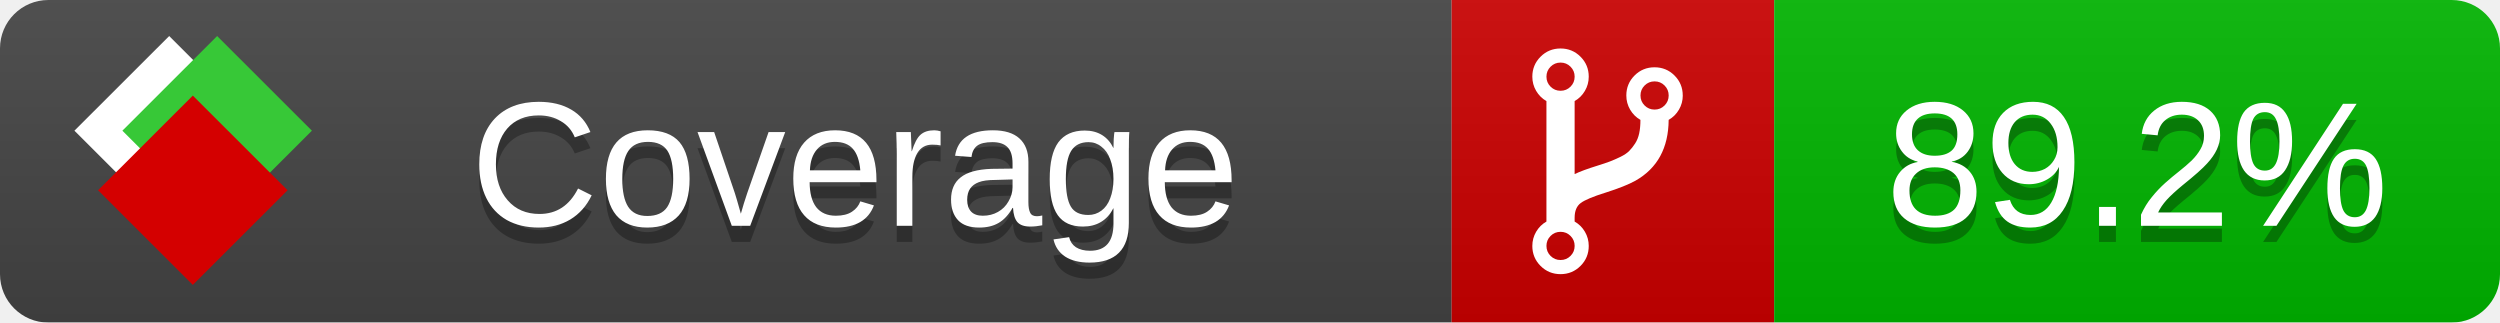
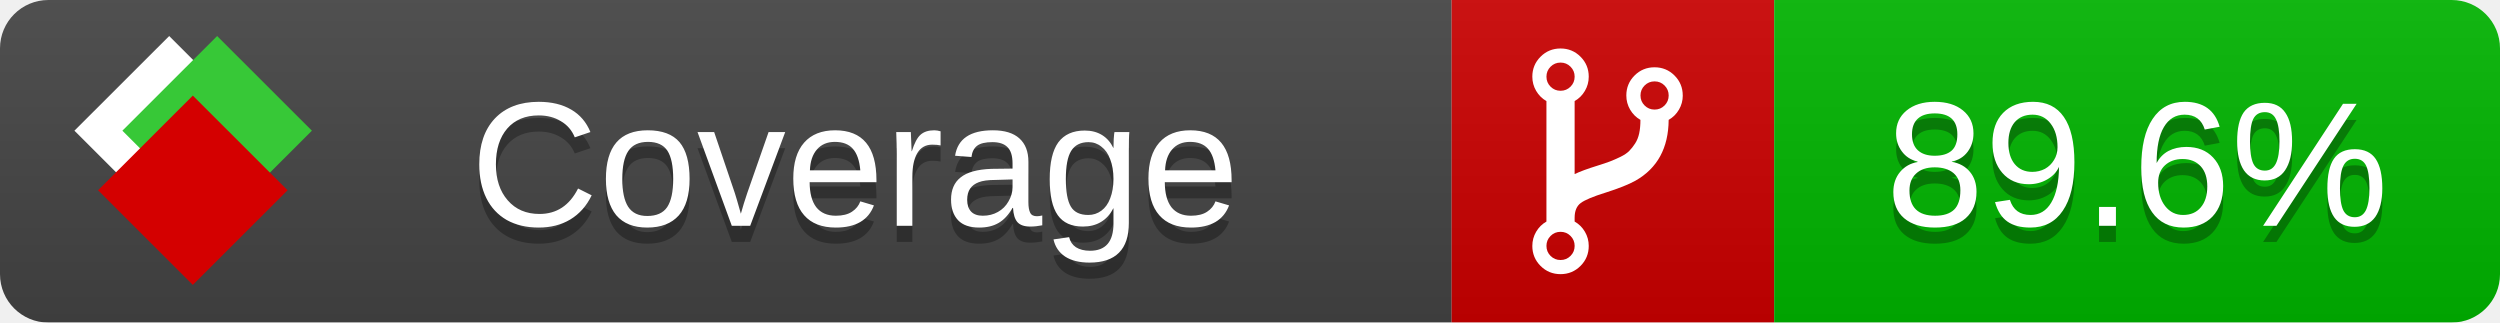
<svg xmlns="http://www.w3.org/2000/svg" xmlns:xlink="http://www.w3.org/1999/xlink" width="155" height="20">
  <style type="text/css">
          
            @keyframes fade1 {
                0% { visibility: visible; opacity: 1; }
               23% { visibility: visible; opacity: 1; }
               25% { visibility: hidden; opacity: 0; }
               48% { visibility: hidden; opacity: 0; }
               50% { visibility: hidden; opacity: 0; }
               73% { visibility: hidden; opacity: 0; }
               75% { visibility: hidden; opacity: 0; }
               98% { visibility: hidden; opacity: 0; }
              100% { visibility: visible; opacity: 1; }
            }
            @keyframes fade2 {
                0% { visibility: hidden; opacity: 0; }
               23% { visibility: hidden; opacity: 0; }
               25% { visibility: visible; opacity: 1; }
               48% { visibility: visible; opacity: 1; }
               50% { visibility: hidden; opacity: 0; }
               73% { visibility: hidden; opacity: 0; }
               75% { visibility: hidden; opacity: 0; }
               98% { visibility: hidden; opacity: 0; }
              100% { visibility: hidden; opacity: 0; }
            }
            @keyframes fade3 {
                0% { visibility: hidden; opacity: 0; }
               23% { visibility: hidden; opacity: 0; }
               25% { visibility: hidden; opacity: 0; }
               48% { visibility: hidden; opacity: 0; }
               50% { visibility: visible; opacity: 1; }
               73% { visibility: visible; opacity: 1; }
               75% { visibility: hidden; opacity: 0; }
               98% { visibility: hidden; opacity: 0; }
              100% { visibility: hidden; opacity: 0; }
            }
            @keyframes fade4 {
                0% { visibility: hidden; opacity: 0; }
               23% { visibility: hidden; opacity: 0; }
               25% { visibility: hidden; opacity: 0; }
               48% { visibility: hidden; opacity: 0; }
               50% { visibility: hidden; opacity: 0; }
               73% { visibility: hidden; opacity: 0; }
               75% { visibility: visible; opacity: 1; }
               98% { visibility: visible; opacity: 1; }
              100% { visibility: hidden; opacity: 0; }
            }
            .linecoverage {
                animation-duration: 15s;
                animation-name: fade1;
                animation-iteration-count: infinite;
            }
            .branchcoverage {
                animation-duration: 15s;
                animation-name: fade2;
                animation-iteration-count: infinite;
            }
            .methodcoverage {
                animation-duration: 15s;
                animation-name: fade3;
                animation-iteration-count: infinite;
            }
            .fullmethodcoverage {
                animation-duration: 15s;
                animation-name: fade4;
                animation-iteration-count: infinite;
            }
          
    </style>
  <defs>
    <linearGradient id="gradient" x2="0" y2="100%">
      <stop offset="0" stop-color="#bbb" stop-opacity=".1" />
      <stop offset="1" stop-opacity=".1" />
    </linearGradient>
    <linearGradient id="c">
      <stop offset="0" stop-color="#d40000" />
      <stop offset="1" stop-color="#ff2a2a" />
    </linearGradient>
    <linearGradient id="a">
      <stop offset="0" stop-color="#e0e0de" />
      <stop offset="1" stop-color="#fff" />
    </linearGradient>
    <linearGradient id="b">
      <stop offset="0" stop-color="#37c837" />
      <stop offset="1" stop-color="#217821" />
    </linearGradient>
    <linearGradient xlink:href="#a" id="e" x1="106.44" x2="69.96" y1="-11.96" y2="-46.84" gradientTransform="matrix(-.8426 -.00045 -.00045 -.8426 -94.27 -75.82)" gradientUnits="userSpaceOnUse" />
    <linearGradient xlink:href="#b" id="f" x1="56.19" x2="77.97" y1="-23.45" y2="10.62" gradientTransform="matrix(.8426 .00045 .00045 .8426 94.27 75.82)" gradientUnits="userSpaceOnUse" />
    <linearGradient xlink:href="#c" id="g" x1="79.98" x2="132.9" y1="10.79" y2="10.79" gradientTransform="matrix(.8426 .00045 .00045 .8426 94.27 75.82)" gradientUnits="userSpaceOnUse" />
    <mask id="mask">
      <rect width="155" height="20" rx="3" fill="#fff" />
    </mask>
    <g id="icon" transform="matrix(.04486 0 0 .04481 -.48 -.63)">
      <rect width="52.92" height="52.92" x="-109.72" y="-27.13" fill="url(#e)" transform="rotate(-135)" />
      <rect width="52.92" height="52.92" x="70.19" y="-39.18" fill="url(#f)" transform="rotate(45)" />
      <rect width="52.92" height="52.92" x="80.05" y="-15.74" fill="url(#g)" transform="rotate(45)" />
    </g>
  </defs>
  <g mask="url(#mask)">
    <rect x="0" y="0" width="90" height="20" fill="#444" />
    <rect x="90" y="0" width="20" height="20" fill="#c00" />
    <rect x="110" y="0" width="45" height="20" fill="#00B600" />
    <rect x="0" y="0" width="155" height="20" fill="url(#gradient)" />
  </g>
  <g>
    <path class="" fill="#fff" d="m 97.628,15.247 q 0,-0.364 -0.255,-0.619 -0.255,-0.255 -0.619,-0.255 -0.364,0 -0.619,0.255 -0.255,0.255 -0.255,0.619 0,0.364 0.255,0.619 0.255,0.255 0.619,0.255 0.364,0 0.619,-0.255 0.255,-0.255 0.255,-0.619 z m 0,-10.493 q 0,-0.364 -0.255,-0.619 -0.255,-0.255 -0.619,-0.255 -0.364,0 -0.619,0.255 -0.255,0.255 -0.255,0.619 0,0.364 0.255,0.619 0.255,0.255 0.619,0.255 0.364,0 0.619,-0.255 0.255,-0.255 0.255,-0.619 z m 5.83,1.166 q 0,-0.364 -0.255,-0.619 -0.255,-0.255 -0.619,-0.255 -0.364,0 -0.619,0.255 -0.255,0.255 -0.255,0.619 0,0.364 0.255,0.619 0.255,0.255 0.619,0.255 0.364,0 0.619,-0.255 0.255,-0.255 0.255,-0.619 z m 0.874,0 q 0,0.474 -0.237,0.879 -0.237,0.405 -0.638,0.633 -0.018,2.614 -2.059,3.771 -0.619,0.346 -1.849,0.738 -1.166,0.364 -1.544,0.647 -0.378,0.282 -0.378,0.911 l 0,0.237 q 0.401,0.228 0.638,0.633 0.237,0.405 0.237,0.879 0,0.729 -0.51,1.239 -0.51,0.51 -1.239,0.51 -0.729,0 -1.239,-0.51 -0.51,-0.51 -0.51,-1.239 0,-0.474 0.237,-0.879 0.237,-0.405 0.638,-0.633 l 0,-7.469 q -0.401,-0.228 -0.638,-0.633 -0.237,-0.405 -0.237,-0.879 0,-0.729 0.51,-1.239 0.51,-0.51 1.239,-0.51 0.729,0 1.239,0.51 0.51,0.51 0.51,1.239 0,0.474 -0.237,0.879 -0.237,0.405 -0.638,0.633 l 0,4.527 q 0.492,-0.237 1.403,-0.519 0.501,-0.155 0.797,-0.269 0.296,-0.114 0.642,-0.282 0.346,-0.169 0.537,-0.36 0.191,-0.191 0.369,-0.465 0.178,-0.273 0.255,-0.633 0.077,-0.36 0.077,-0.833 -0.401,-0.228 -0.638,-0.633 -0.237,-0.405 -0.237,-0.879 0,-0.729 0.51,-1.239 0.51,-0.51 1.239,-0.51 0.729,0 1.239,0.51 0.51,0.51 0.51,1.239 z" />
  </g>
  <g fill="#fff" text-anchor="middle" font-family="Verdana,Arial,Geneva,sans-serif" font-size="11">
    <a xlink:href="https://github.com/danielpalme/ReportGenerator" target="_top">
      <use xlink:href="#icon" transform="translate(3,1) scale(3.5)" />
    </a>
    <text x="53" y="15" fill="#010101" fill-opacity=".3">Coverage</text>
    <text x="53" y="14" fill="#fff">Coverage</text>
-     <text class="" x="132.5" y="15" fill="#010101" fill-opacity=".3">89.2%</text>
-     <text class="" x="132.5" y="14">89.2%</text>
+     <text class="" x="132.5" y="15" fill="#010101" fill-opacity=".3">89.6%</text>
+     <text class="" x="132.5" y="14">89.6%</text>
  </g>
  <g>
    <rect class="" x="90" y="0" width="65" height="20" fill-opacity="0" />
  </g>
</svg>
